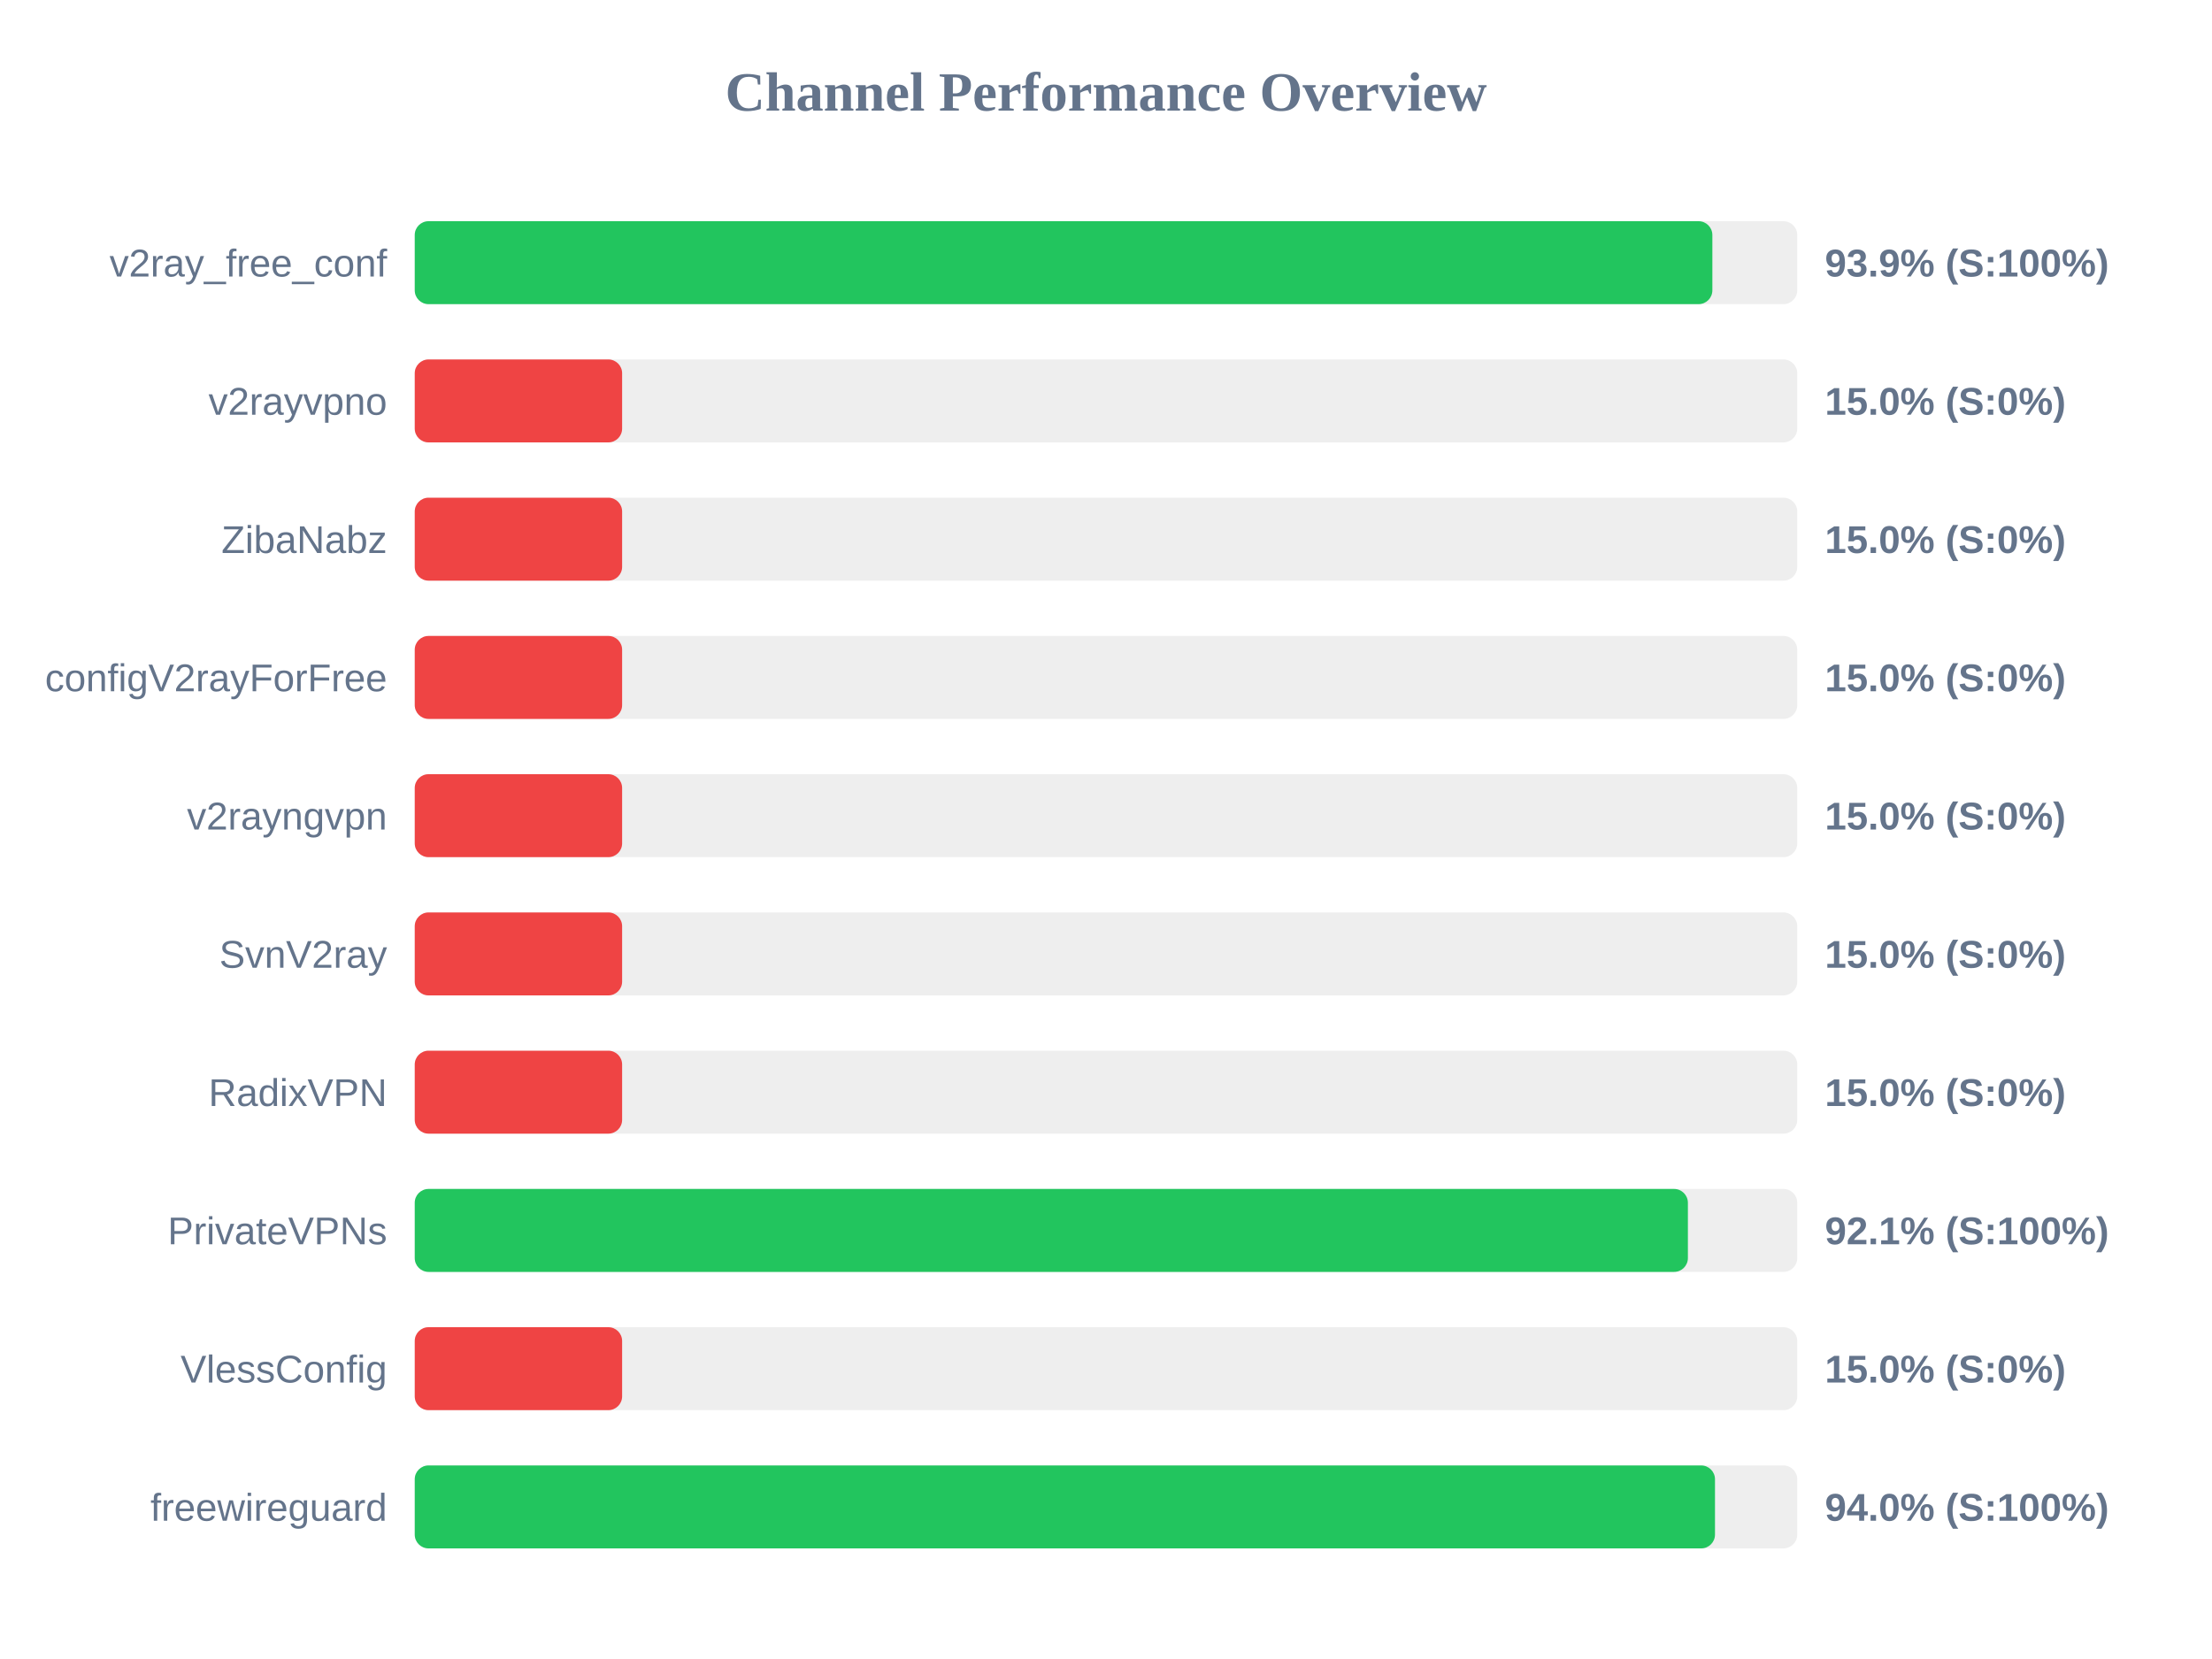
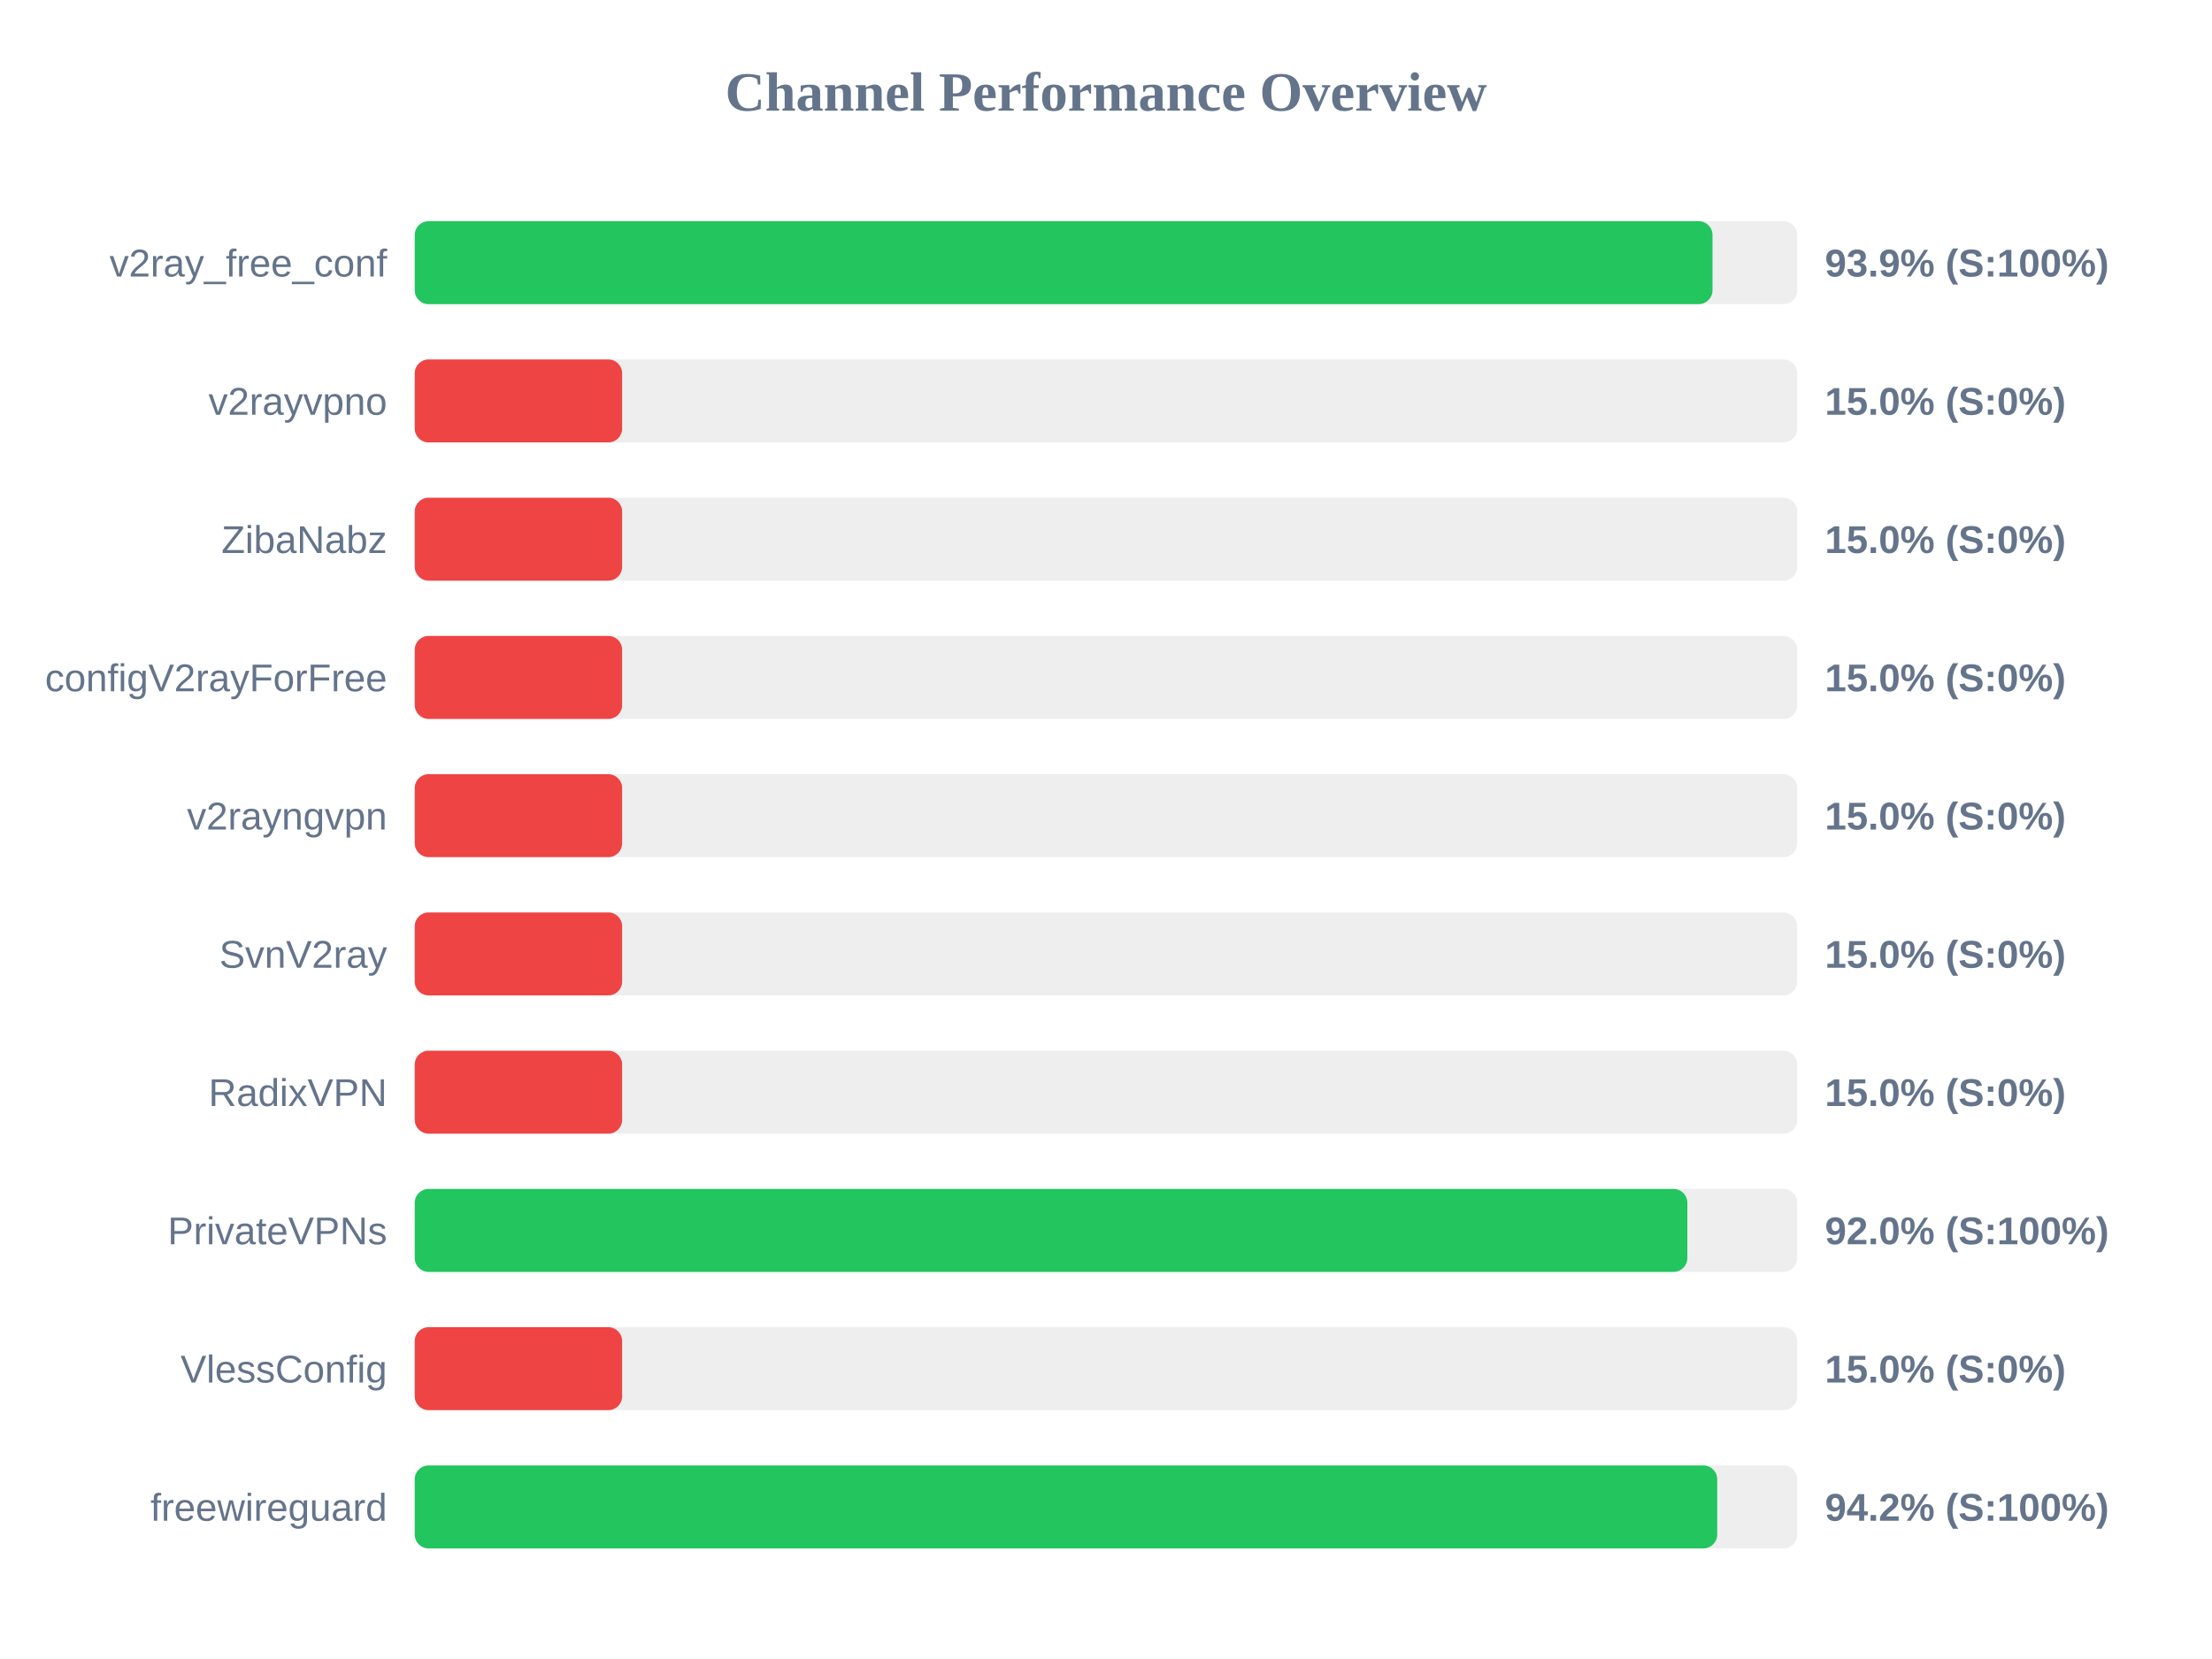
<svg xmlns="http://www.w3.org/2000/svg" width="800" height="600" version="1.1">
  <style>
        .row { font: 14px Arial; fill: #64748b; }
        .score { font: bold 14px Arial; fill: #64748b; }
    </style>
  <text x="400" y="40" text-anchor="middle" font-size="20px" font-weight="bold" fill="#64748b">Channel Performance Overview</text>
  <rect x="150" y="80" width="500" height="30" fill="#eee" rx="5" />
-   <rect x="150" y="80" width="469.3" height="30" fill="#22c55e" rx="5" />
+   <rect x="150" y="80" width="469.35" height="30" fill="#22c55e" rx="5" />
  <text x="140" y="100" text-anchor="end" class="row">v2ray_free_conf</text>
  <text x="660" y="100" text-anchor="start" class="score">93.9% (S:100%)</text>
  <rect x="150" y="130" width="500" height="30" fill="#eee" rx="5" />
  <rect x="150" y="130" width="75.0" height="30" fill="#ef4444" rx="5" />
  <text x="140" y="150" text-anchor="end" class="row">v2rayvpno</text>
  <text x="660" y="150" text-anchor="start" class="score">15.0% (S:0%)</text>
  <rect x="150" y="180" width="500" height="30" fill="#eee" rx="5" />
  <rect x="150" y="180" width="75.0" height="30" fill="#ef4444" rx="5" />
  <text x="140" y="200" text-anchor="end" class="row">ZibaNabz</text>
  <text x="660" y="200" text-anchor="start" class="score">15.0% (S:0%)</text>
  <rect x="150" y="230" width="500" height="30" fill="#eee" rx="5" />
  <rect x="150" y="230" width="75.0" height="30" fill="#ef4444" rx="5" />
  <text x="140" y="250" text-anchor="end" class="row">configV2rayForFree</text>
  <text x="660" y="250" text-anchor="start" class="score">15.0% (S:0%)</text>
  <rect x="150" y="280" width="500" height="30" fill="#eee" rx="5" />
  <rect x="150" y="280" width="75.0" height="30" fill="#ef4444" rx="5" />
  <text x="140" y="300" text-anchor="end" class="row">v2rayngvpn</text>
  <text x="660" y="300" text-anchor="start" class="score">15.0% (S:0%)</text>
  <rect x="150" y="330" width="500" height="30" fill="#eee" rx="5" />
  <rect x="150" y="330" width="75.0" height="30" fill="#ef4444" rx="5" />
  <text x="140" y="350" text-anchor="end" class="row">SvnV2ray</text>
  <text x="660" y="350" text-anchor="start" class="score">15.0% (S:0%)</text>
  <rect x="150" y="380" width="500" height="30" fill="#eee" rx="5" />
  <rect x="150" y="380" width="75.0" height="30" fill="#ef4444" rx="5" />
  <text x="140" y="400" text-anchor="end" class="row">RadixVPN</text>
  <text x="660" y="400" text-anchor="start" class="score">15.0% (S:0%)</text>
  <rect x="150" y="430" width="500" height="30" fill="#eee" rx="5" />
-   <rect x="150" y="430" width="460.45" height="30" fill="#22c55e" rx="5" />
+   <rect x="150" y="430" width="460.25" height="30" fill="#22c55e" rx="5" />
  <text x="140" y="450" text-anchor="end" class="row">PrivateVPNs</text>
-   <text x="660" y="450" text-anchor="start" class="score">92.1% (S:100%)</text>
+   <text x="660" y="450" text-anchor="start" class="score">92.0% (S:100%)</text>
  <rect x="150" y="480" width="500" height="30" fill="#eee" rx="5" />
  <rect x="150" y="480" width="75.0" height="30" fill="#ef4444" rx="5" />
  <text x="140" y="500" text-anchor="end" class="row">VlessConfig</text>
  <text x="660" y="500" text-anchor="start" class="score">15.0% (S:0%)</text>
  <rect x="150" y="530" width="500" height="30" fill="#eee" rx="5" />
-   <rect x="150" y="530" width="470.25" height="30" fill="#22c55e" rx="5" />
+   <rect x="150" y="530" width="471.05" height="30" fill="#22c55e" rx="5" />
  <text x="140" y="550" text-anchor="end" class="row">freewireguard</text>
-   <text x="660" y="550" text-anchor="start" class="score">94.0% (S:100%)</text>
+   <text x="660" y="550" text-anchor="start" class="score">94.2% (S:100%)</text>
</svg>
